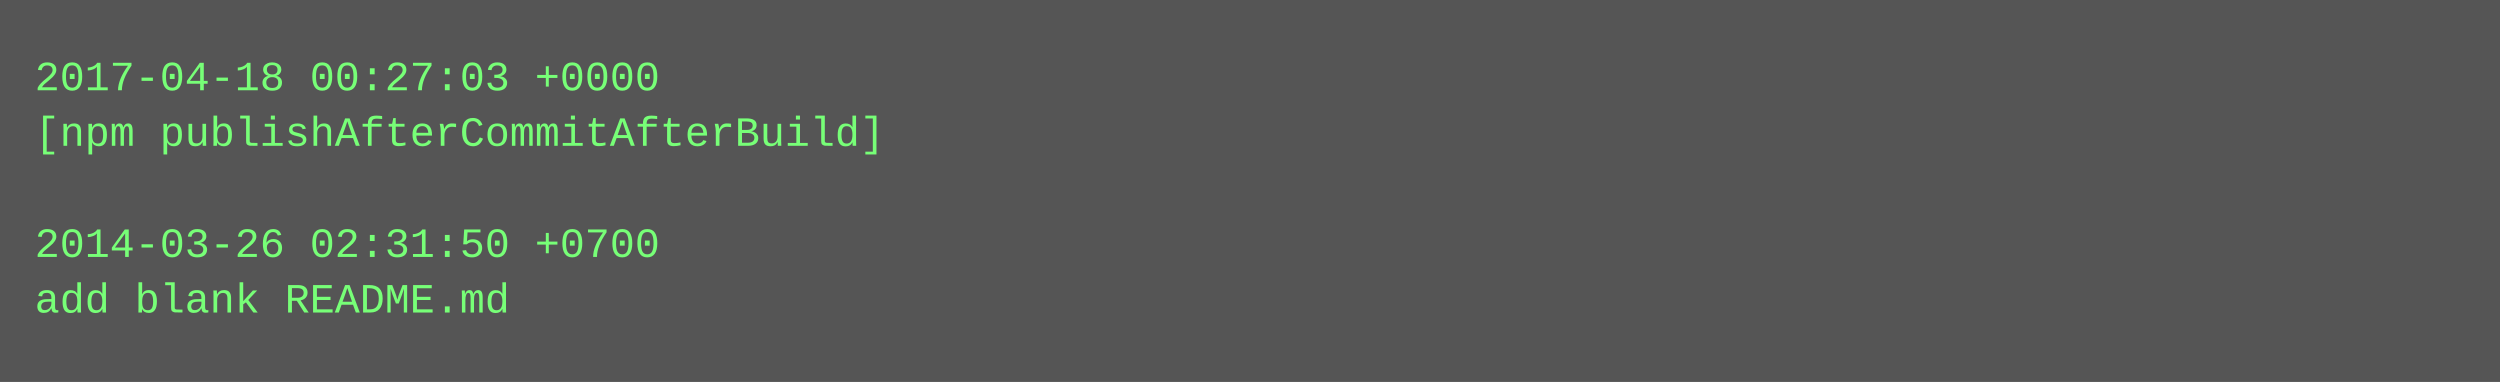
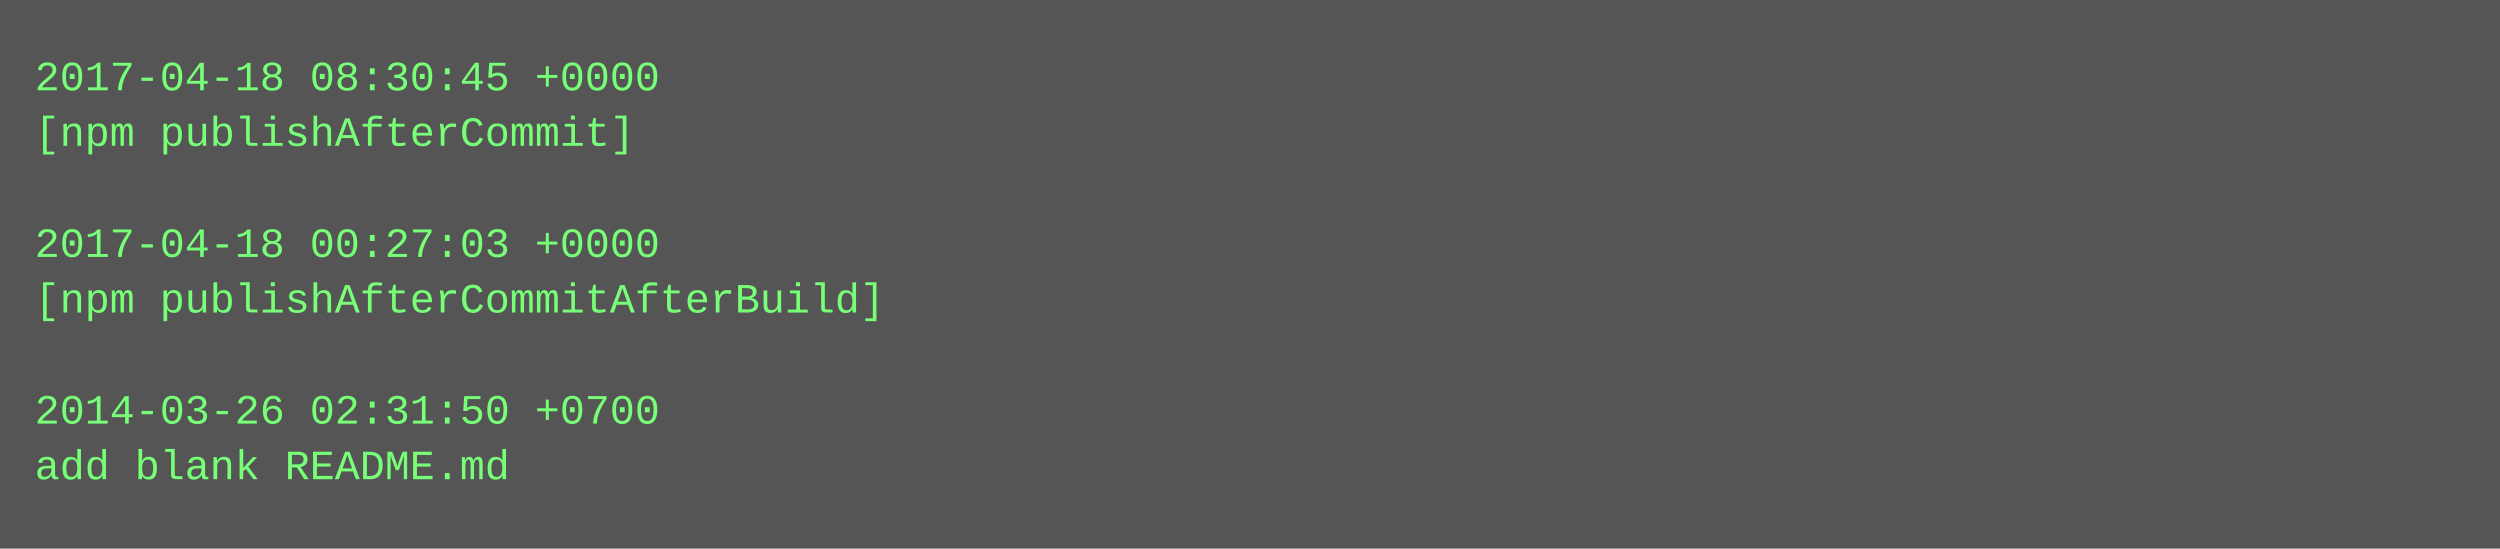
- <svg xmlns="http://www.w3.org/2000/svg" height="110" width="720">
-   <rect height="110" fill="#555" width="720" />
+ <svg xmlns="http://www.w3.org/2000/svg" height="158" width="720">
+   <rect height="158" fill="#555" width="720" />
  <text fill="#7f7" font-family="Courier New" font-size="12" xml:space="preserve">
-     <tspan x="10" y="26">2017-04-18 00:27:03 +0000</tspan>
-     <tspan x="10" y="42">[npm publishAfterCommitAfterBuild]</tspan>
+     <tspan x="10" y="26">2017-04-18 08:30:45 +0000</tspan>
+     <tspan x="10" y="42">[npm publishAfterCommit]</tspan>
    <tspan x="10" y="58" />
-     <tspan x="10" y="74">2014-03-26 02:31:50 +0700</tspan>
-     <tspan x="10" y="90">add blank README.md</tspan>
+     <tspan x="10" y="74">2017-04-18 00:27:03 +0000</tspan>
+     <tspan x="10" y="90">[npm publishAfterCommitAfterBuild]</tspan>
+     <tspan x="10" y="106" />
+     <tspan x="10" y="122">2014-03-26 02:31:50 +0700</tspan>
+     <tspan x="10" y="138">add blank README.md</tspan>
  </text>
</svg>
